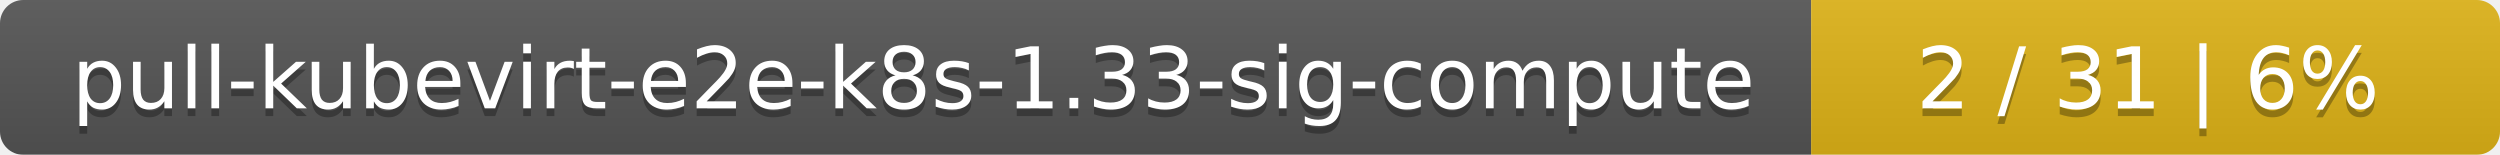
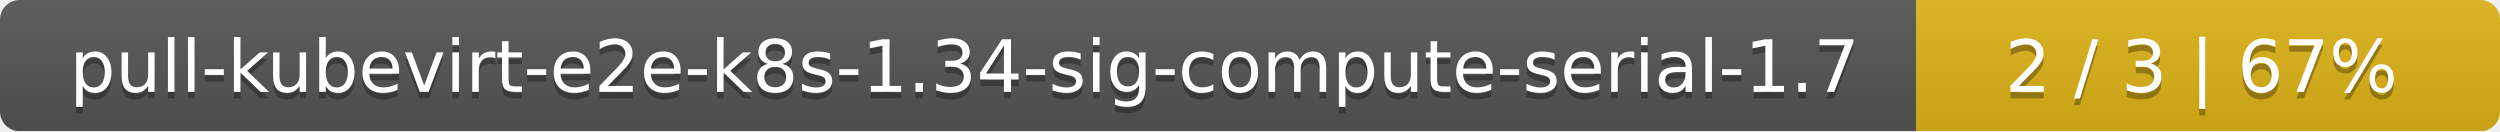
- <svg xmlns="http://www.w3.org/2000/svg" width="323" height="20">
+ <svg xmlns="http://www.w3.org/2000/svg" width="381" height="20">
  <linearGradient id="smooth" x2="0" y2="100%">
    <stop offset="0" stop-color="#bbb" stop-opacity=".1" />
    <stop offset="1" stop-opacity=".1" />
  </linearGradient>
  <mask id="round">
-     <rect width="323" height="20" rx="3" fill="#fff" />
+     <rect width="381" height="20" rx="3" fill="#fff" />
  </mask>
  <g mask="url(#round)">
-     <rect width="234" height="20" fill="#555" />
-     <rect x="234" width="89" height="20" fill="#dfb317" />
-     <rect width="323" height="20" fill="url(#smooth)" />
+     <rect width="292" height="20" fill="#555" />
+     <rect x="292" width="89" height="20" fill="#dfb317" />
+     <rect width="381" height="20" fill="url(#smooth)" />
  </g>
  <g fill="#fff" text-anchor="middle" font-family="DejaVu Sans,Verdana,Geneva,sans-serif" font-size="11">
-     <text x="118" y="15" fill="#010101" fill-opacity=".3">pull-kubevirt-e2e-k8s-1.33-sig-compute</text>
-     <text x="118" y="14">pull-kubevirt-e2e-k8s-1.33-sig-compute</text>
-     <text x="277.5" y="15" fill="#010101" fill-opacity=".3">2 / 31    |    6%</text>
-     <text x="277.5" y="14">2 / 31    |    6%</text>
+     <text x="147" y="15" fill="#010101" fill-opacity=".3">pull-kubevirt-e2e-k8s-1.34-sig-compute-serial-1.7</text>
+     <text x="147" y="14">pull-kubevirt-e2e-k8s-1.34-sig-compute-serial-1.7</text>
+     <text x="335.5" y="15" fill="#010101" fill-opacity=".3">2 / 3    |    67%</text>
+     <text x="335.5" y="14">2 / 3    |    67%</text>
  </g>
</svg>
